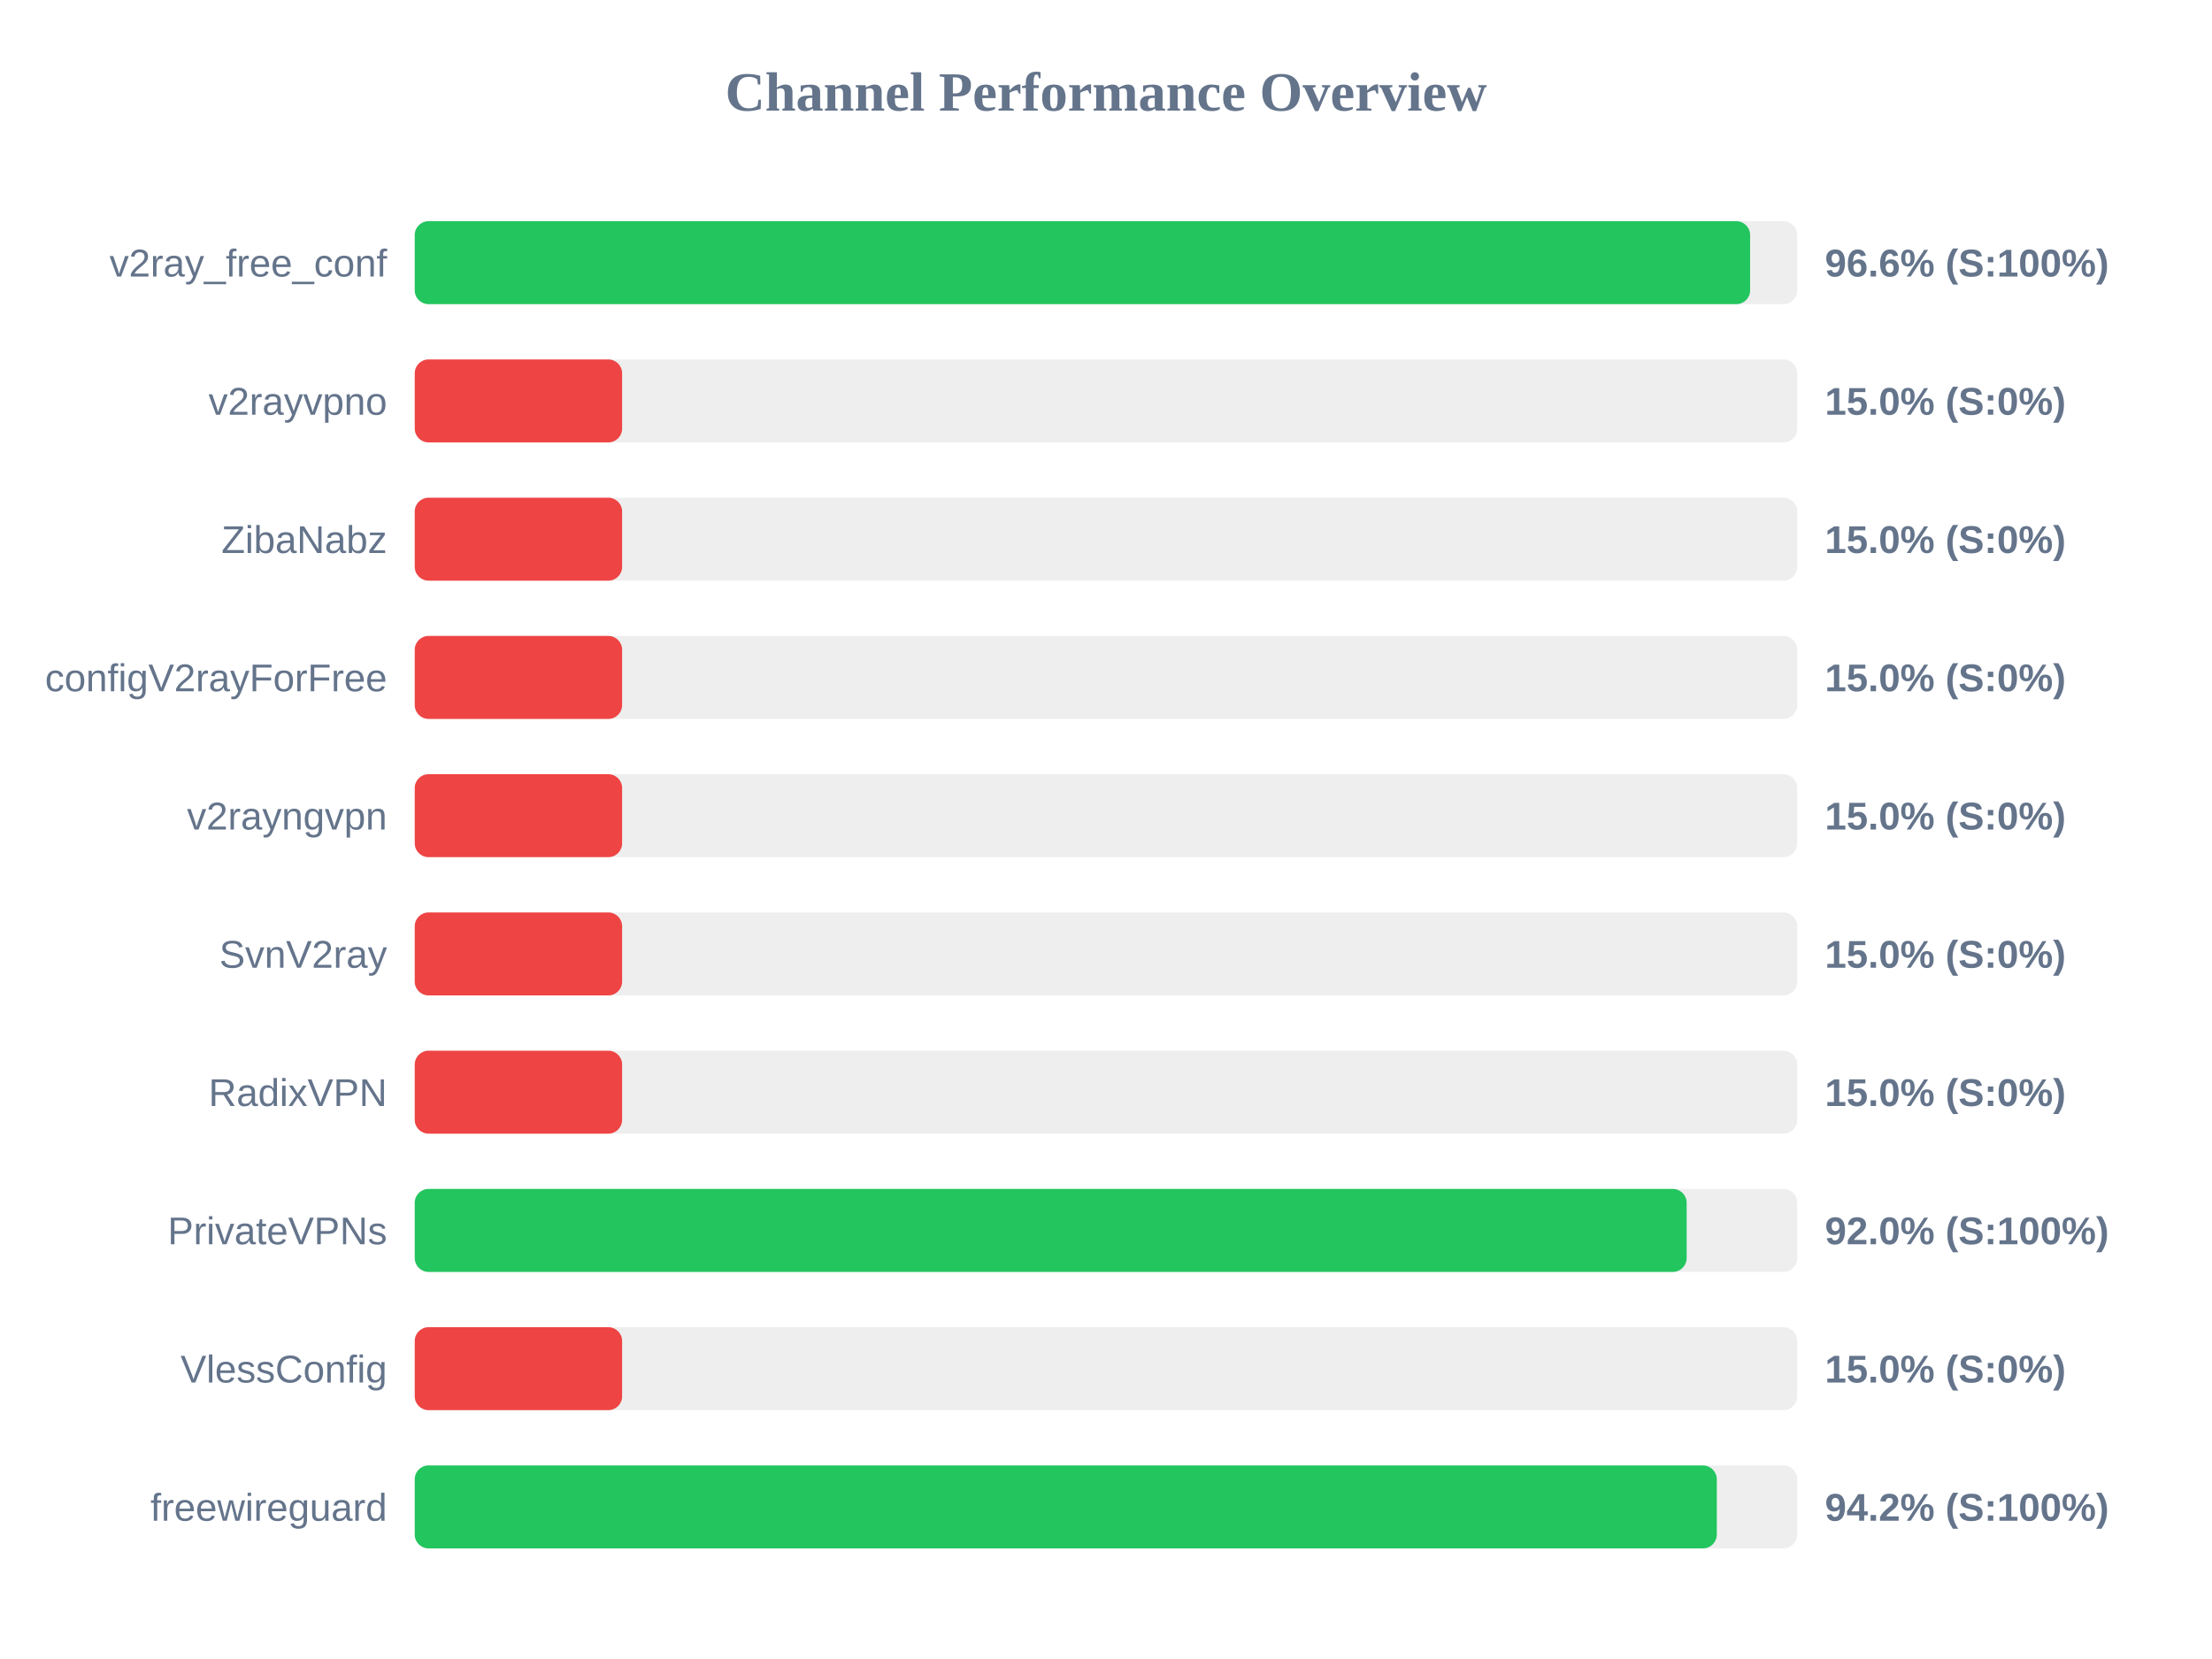
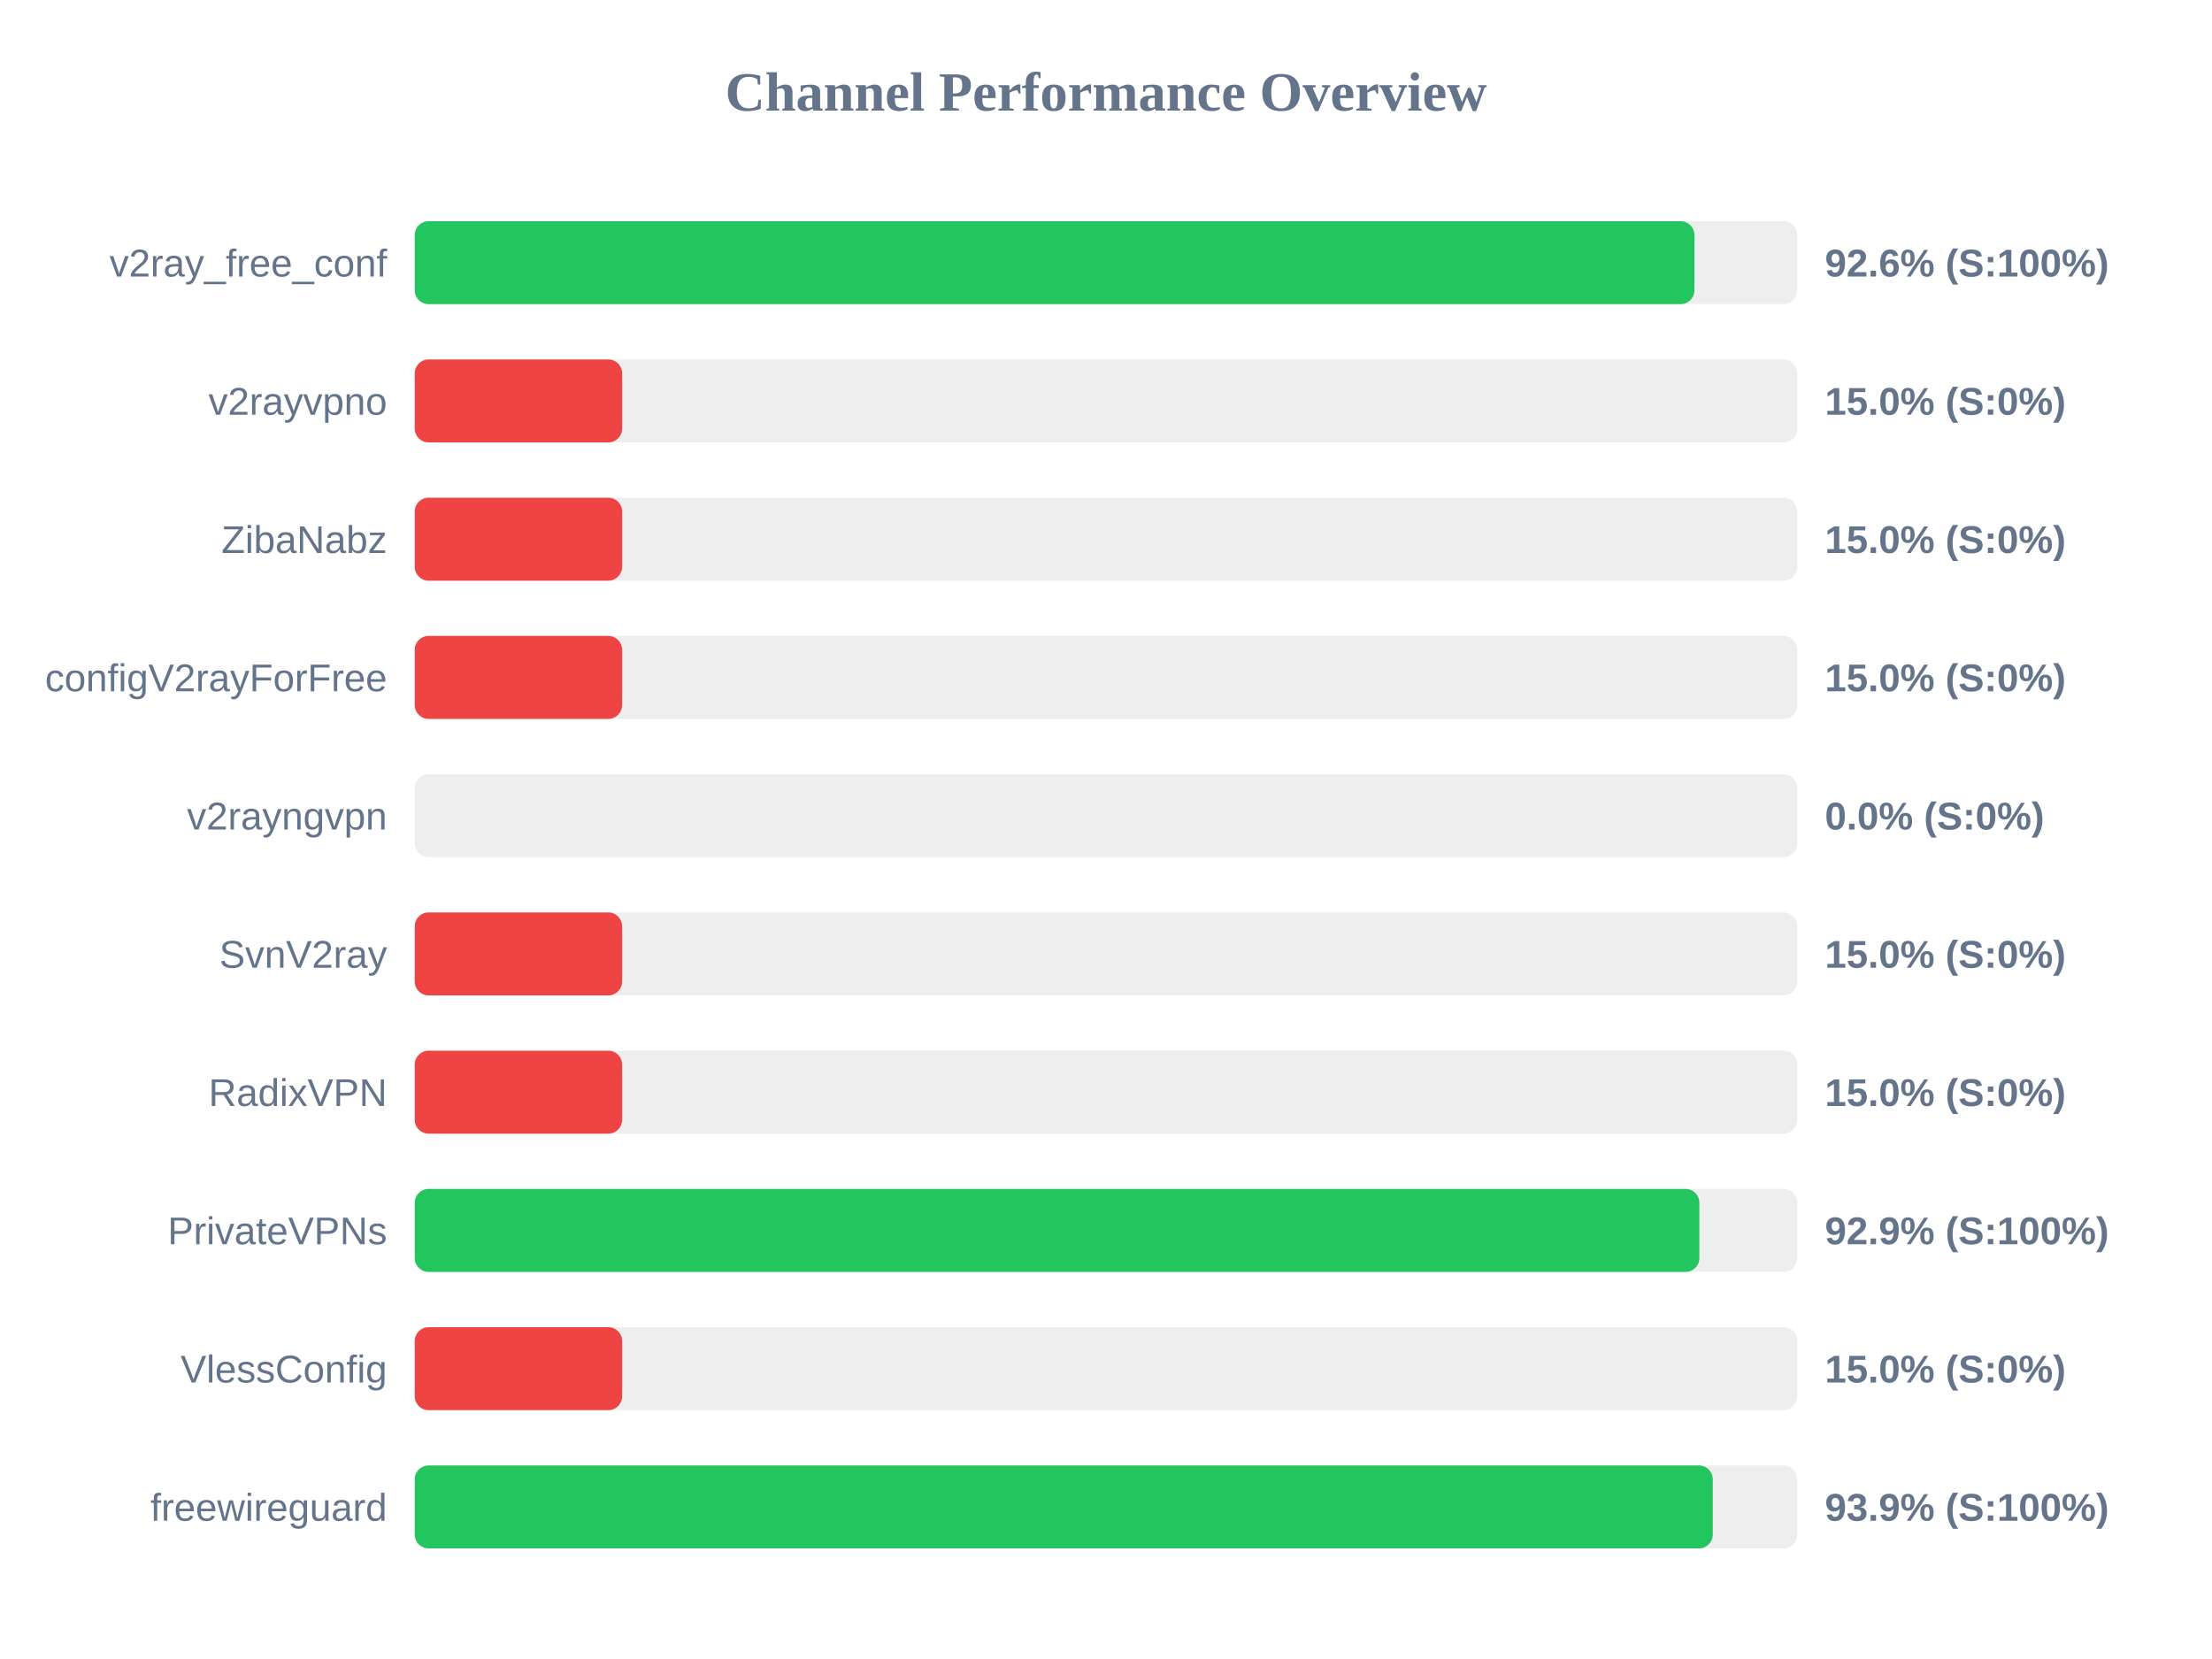
<svg xmlns="http://www.w3.org/2000/svg" width="800" height="600" version="1.1">
  <style>
        .row { font: 14px Arial; fill: #64748b; }
        .score { font: bold 14px Arial; fill: #64748b; }
    </style>
  <text x="400" y="40" text-anchor="middle" font-size="20px" font-weight="bold" fill="#64748b">Channel Performance Overview</text>
  <rect x="150" y="80" width="500" height="30" fill="#eee" rx="5" />
-   <rect x="150" y="80" width="482.95" height="30" fill="#22c55e" rx="5" />
+   <rect x="150" y="80" width="462.8" height="30" fill="#22c55e" rx="5" />
  <text x="140" y="100" text-anchor="end" class="row">v2ray_free_conf</text>
-   <text x="660" y="100" text-anchor="start" class="score">96.6% (S:100%)</text>
+   <text x="660" y="100" text-anchor="start" class="score">92.6% (S:100%)</text>
  <rect x="150" y="130" width="500" height="30" fill="#eee" rx="5" />
  <rect x="150" y="130" width="75.0" height="30" fill="#ef4444" rx="5" />
  <text x="140" y="150" text-anchor="end" class="row">v2rayvpno</text>
  <text x="660" y="150" text-anchor="start" class="score">15.0% (S:0%)</text>
  <rect x="150" y="180" width="500" height="30" fill="#eee" rx="5" />
  <rect x="150" y="180" width="75.0" height="30" fill="#ef4444" rx="5" />
  <text x="140" y="200" text-anchor="end" class="row">ZibaNabz</text>
  <text x="660" y="200" text-anchor="start" class="score">15.0% (S:0%)</text>
  <rect x="150" y="230" width="500" height="30" fill="#eee" rx="5" />
  <rect x="150" y="230" width="75.0" height="30" fill="#ef4444" rx="5" />
  <text x="140" y="250" text-anchor="end" class="row">configV2rayForFree</text>
  <text x="660" y="250" text-anchor="start" class="score">15.0% (S:0%)</text>
  <rect x="150" y="280" width="500" height="30" fill="#eee" rx="5" />
-   <rect x="150" y="280" width="75.0" height="30" fill="#ef4444" rx="5" />
+   <rect x="150" y="280" width="0.0" height="30" fill="#ef4444" rx="5" />
  <text x="140" y="300" text-anchor="end" class="row">v2rayngvpn</text>
-   <text x="660" y="300" text-anchor="start" class="score">15.0% (S:0%)</text>
+   <text x="660" y="300" text-anchor="start" class="score">0.0% (S:0%)</text>
  <rect x="150" y="330" width="500" height="30" fill="#eee" rx="5" />
  <rect x="150" y="330" width="75.0" height="30" fill="#ef4444" rx="5" />
  <text x="140" y="350" text-anchor="end" class="row">SvnV2ray</text>
  <text x="660" y="350" text-anchor="start" class="score">15.0% (S:0%)</text>
  <rect x="150" y="380" width="500" height="30" fill="#eee" rx="5" />
  <rect x="150" y="380" width="75.0" height="30" fill="#ef4444" rx="5" />
  <text x="140" y="400" text-anchor="end" class="row">RadixVPN</text>
  <text x="660" y="400" text-anchor="start" class="score">15.0% (S:0%)</text>
  <rect x="150" y="430" width="500" height="30" fill="#eee" rx="5" />
-   <rect x="150" y="430" width="460.0" height="30" fill="#22c55e" rx="5" />
+   <rect x="150" y="430" width="464.6" height="30" fill="#22c55e" rx="5" />
  <text x="140" y="450" text-anchor="end" class="row">PrivateVPNs</text>
-   <text x="660" y="450" text-anchor="start" class="score">92.0% (S:100%)</text>
+   <text x="660" y="450" text-anchor="start" class="score">92.9% (S:100%)</text>
  <rect x="150" y="480" width="500" height="30" fill="#eee" rx="5" />
  <rect x="150" y="480" width="75.0" height="30" fill="#ef4444" rx="5" />
  <text x="140" y="500" text-anchor="end" class="row">VlessConfig</text>
  <text x="660" y="500" text-anchor="start" class="score">15.0% (S:0%)</text>
  <rect x="150" y="530" width="500" height="30" fill="#eee" rx="5" />
-   <rect x="150" y="530" width="470.9" height="30" fill="#22c55e" rx="5" />
+   <rect x="150" y="530" width="469.45" height="30" fill="#22c55e" rx="5" />
  <text x="140" y="550" text-anchor="end" class="row">freewireguard</text>
-   <text x="660" y="550" text-anchor="start" class="score">94.2% (S:100%)</text>
+   <text x="660" y="550" text-anchor="start" class="score">93.9% (S:100%)</text>
</svg>
